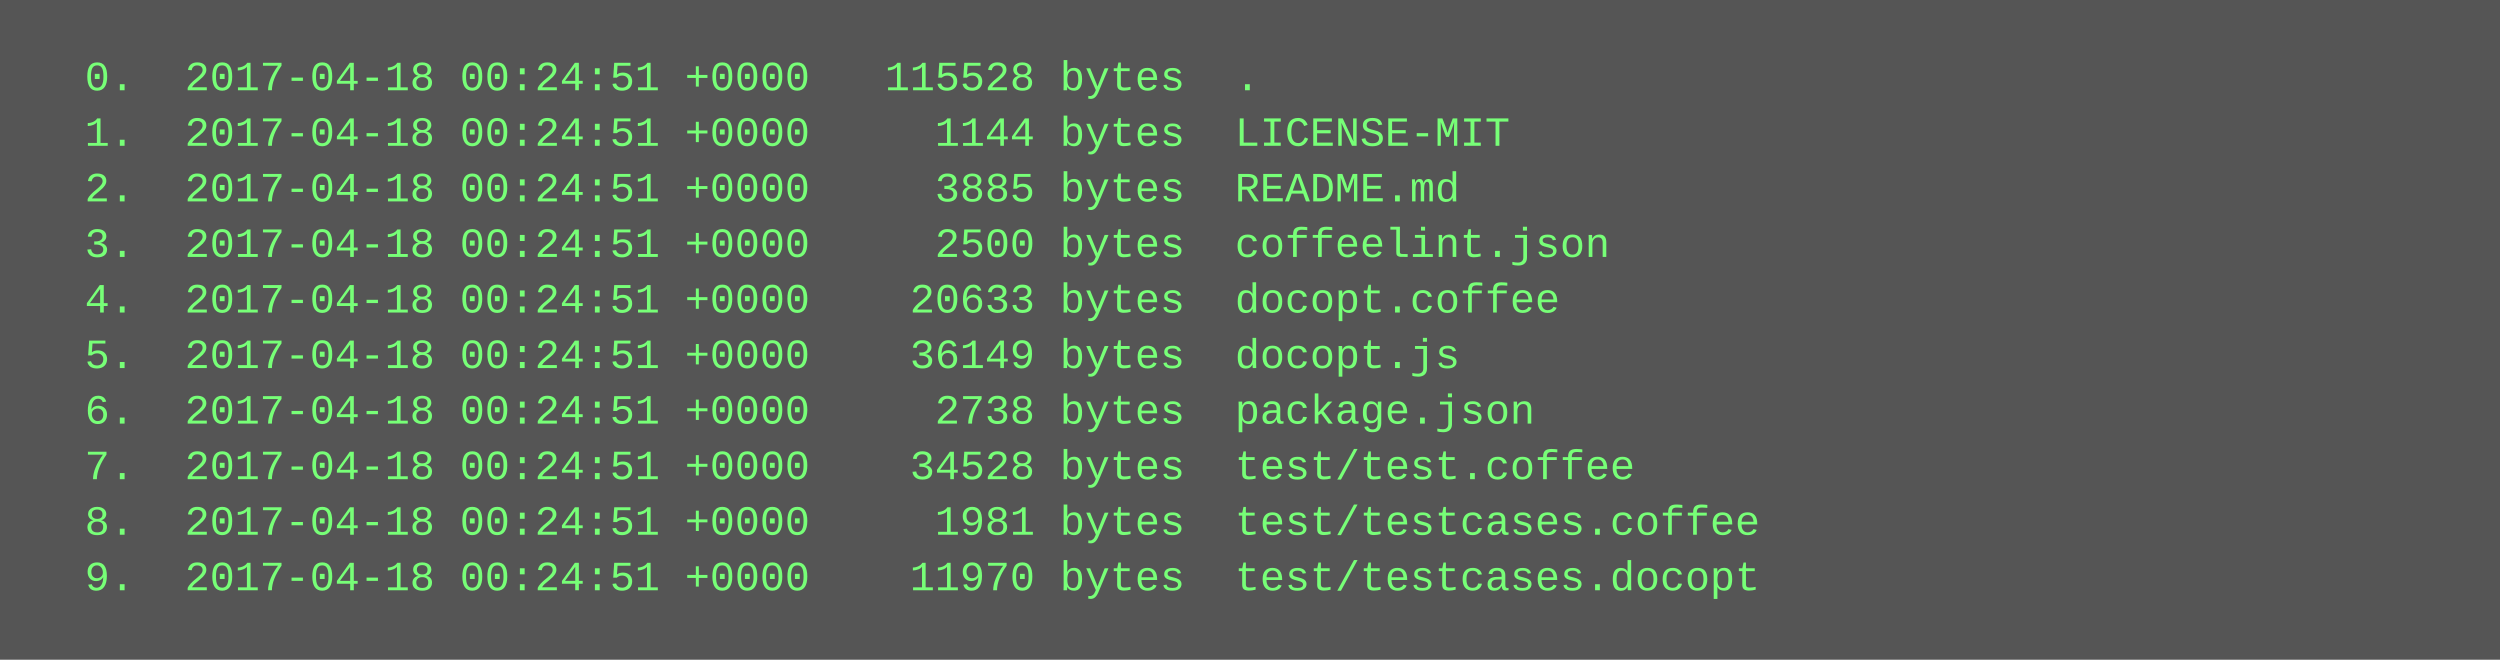
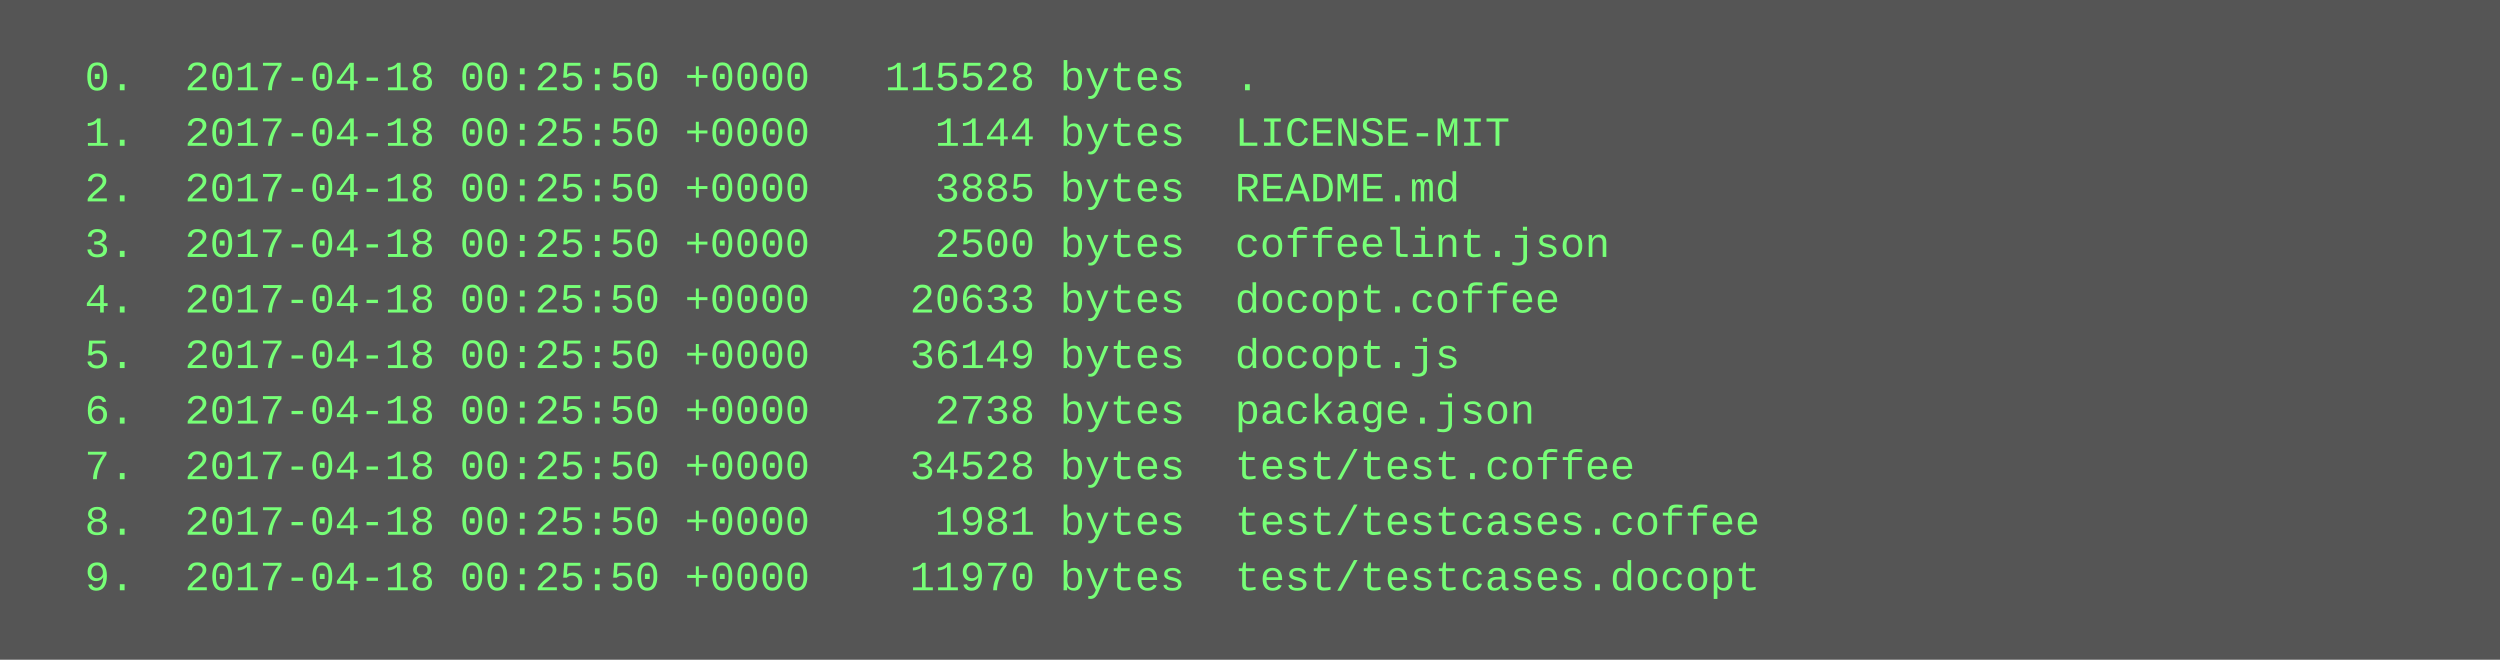
<svg xmlns="http://www.w3.org/2000/svg" height="190" width="720">
  <rect height="190" fill="#555" width="720" />
  <text fill="#7f7" font-family="Courier New" font-size="12" xml:space="preserve">
-     <tspan x="10" y="26">  0.  2017-04-18 00:24:51 +0000   115528 bytes  .</tspan>
-     <tspan x="10" y="42">  1.  2017-04-18 00:24:51 +0000     1144 bytes  LICENSE-MIT</tspan>
-     <tspan x="10" y="58">  2.  2017-04-18 00:24:51 +0000     3885 bytes  README.md</tspan>
-     <tspan x="10" y="74">  3.  2017-04-18 00:24:51 +0000     2500 bytes  coffeelint.json</tspan>
-     <tspan x="10" y="90">  4.  2017-04-18 00:24:51 +0000    20633 bytes  docopt.coffee</tspan>
-     <tspan x="10" y="106">  5.  2017-04-18 00:24:51 +0000    36149 bytes  docopt.js</tspan>
-     <tspan x="10" y="122">  6.  2017-04-18 00:24:51 +0000     2738 bytes  package.json</tspan>
-     <tspan x="10" y="138">  7.  2017-04-18 00:24:51 +0000    34528 bytes  test/test.coffee</tspan>
-     <tspan x="10" y="154">  8.  2017-04-18 00:24:51 +0000     1981 bytes  test/testcases.coffee</tspan>
-     <tspan x="10" y="170">  9.  2017-04-18 00:24:51 +0000    11970 bytes  test/testcases.docopt</tspan>
+     <tspan x="10" y="26">  0.  2017-04-18 00:25:50 +0000   115528 bytes  .</tspan>
+     <tspan x="10" y="42">  1.  2017-04-18 00:25:50 +0000     1144 bytes  LICENSE-MIT</tspan>
+     <tspan x="10" y="58">  2.  2017-04-18 00:25:50 +0000     3885 bytes  README.md</tspan>
+     <tspan x="10" y="74">  3.  2017-04-18 00:25:50 +0000     2500 bytes  coffeelint.json</tspan>
+     <tspan x="10" y="90">  4.  2017-04-18 00:25:50 +0000    20633 bytes  docopt.coffee</tspan>
+     <tspan x="10" y="106">  5.  2017-04-18 00:25:50 +0000    36149 bytes  docopt.js</tspan>
+     <tspan x="10" y="122">  6.  2017-04-18 00:25:50 +0000     2738 bytes  package.json</tspan>
+     <tspan x="10" y="138">  7.  2017-04-18 00:25:50 +0000    34528 bytes  test/test.coffee</tspan>
+     <tspan x="10" y="154">  8.  2017-04-18 00:25:50 +0000     1981 bytes  test/testcases.coffee</tspan>
+     <tspan x="10" y="170">  9.  2017-04-18 00:25:50 +0000    11970 bytes  test/testcases.docopt</tspan>
  </text>
</svg>
